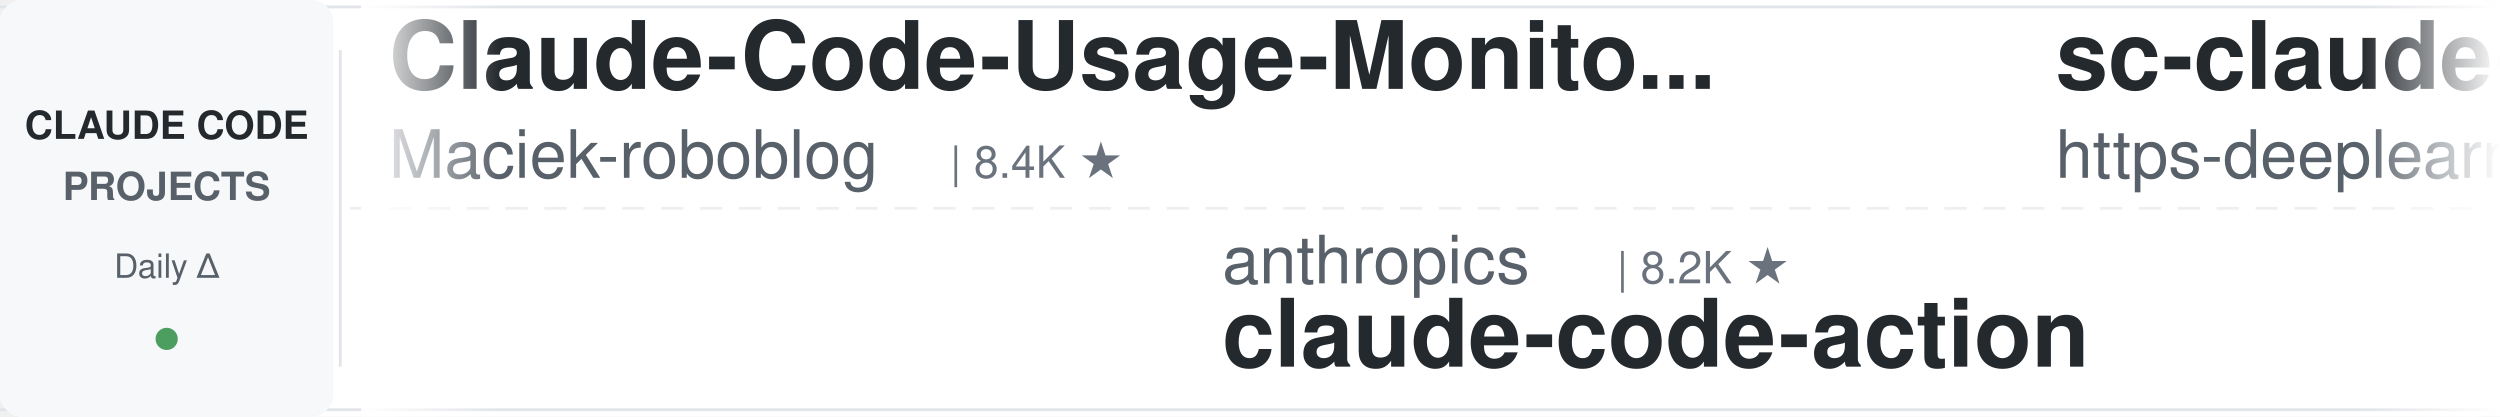
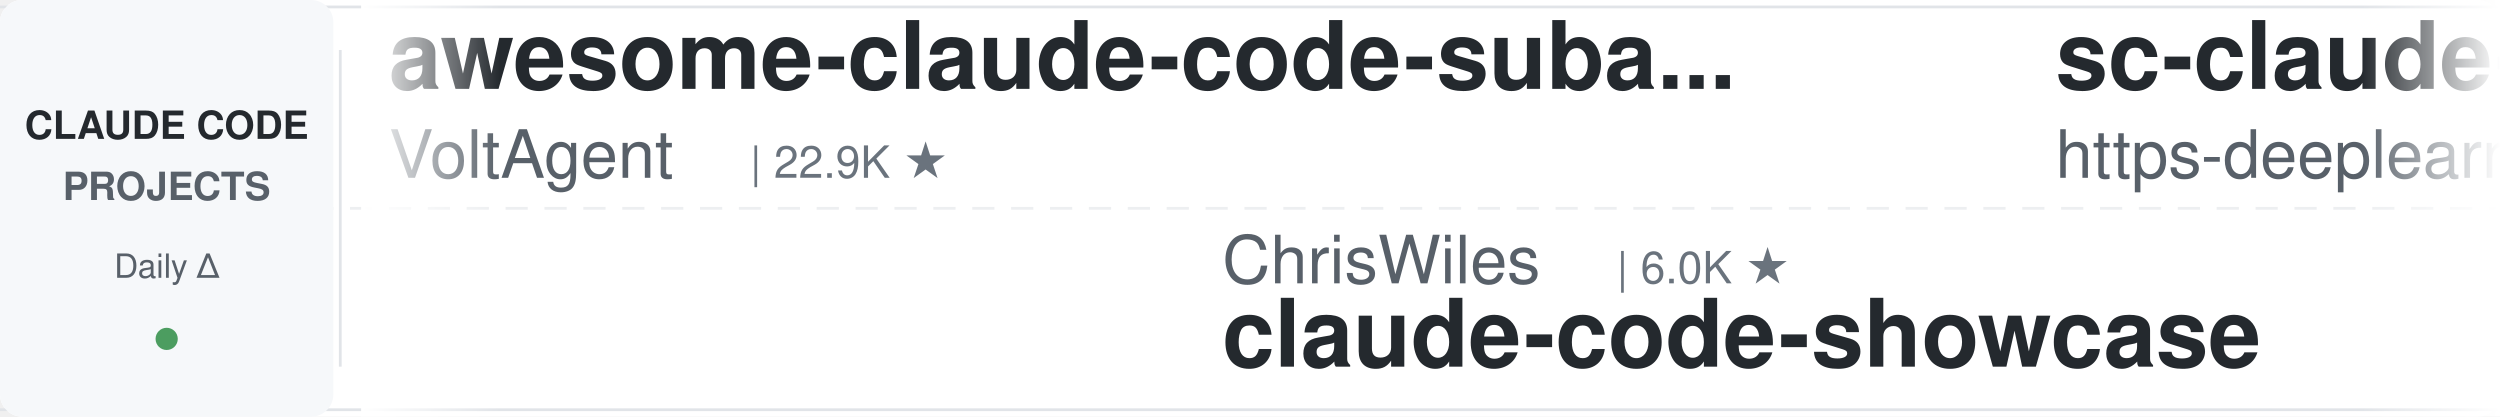
<svg xmlns="http://www.w3.org/2000/svg" width="900" height="150">
  <defs>
    <linearGradient id="leftFade" x1="0%" y1="0%" x2="100%" y2="0%">
      <stop offset="0%" style="stop-color:#ffffff;stop-opacity:1" />
      <stop offset="100%" style="stop-color:#ffffff;stop-opacity:0" />
    </linearGradient>
    <linearGradient id="rightFade" x1="0%" y1="0%" x2="100%" y2="0%">
      <stop offset="0%" style="stop-color:#ffffff;stop-opacity:0" />
      <stop offset="100%" style="stop-color:#ffffff;stop-opacity:1" />
    </linearGradient>
  </defs>
  <rect width="900" height="150" fill="#ffffff" rx="8" />
  <rect x="0" y="2" width="900" height="1" fill="#e1e4e8" />
  <rect x="0" y="147" width="900" height="1" fill="#e1e4e8" />
  <line x1="0" y1="75" x2="900" y2="75" stroke="#e1e4e8" stroke-width="1" stroke-dasharray="8 6" opacity="0.6" />
  <rect x="0" y="0" width="120" height="150" fill="#f6f8fa" rx="8" />
  <text x="60" y="50" font-family="-apple-system, BlinkMacSystemFont, 'Segoe UI', Helvetica, Arial, sans-serif" font-size="14" font-weight="600" fill="#24292e" text-anchor="middle">CLAUDE CODE</text>
  <text x="60" y="72" font-family="-apple-system, BlinkMacSystemFont, 'Segoe UI', Helvetica, Arial, sans-serif" font-size="14" font-weight="600" fill="#586069" text-anchor="middle">PROJECTS</text>
  <text x="60" y="100" font-family="-apple-system, BlinkMacSystemFont, 'Segoe UI', Helvetica, Arial, sans-serif" font-size="12" font-weight="500" fill="#586069" text-anchor="middle">Daily Δ</text>
  <circle cx="60" cy="122" r="4" fill="#22863a" opacity="0.8" />
  <rect x="122" y="18" width="1" height="114" fill="#e1e4e8" />
  <clipPath id="tickerClip">
    <rect x="130" y="0" width="770" height="150" />
  </clipPath>
  <g clip-path="url(#tickerClip)">
    <g id="tickerItems">
      <animateTransform attributeName="transform" attributeType="XML" type="translate" from="0 0" to="-3000 0" dur="54s" repeatCount="indefinite" />
      <g transform="translate(0, 0)">
-         <text x="140" y="32" font-family="-apple-system, BlinkMacSystemFont, 'Segoe UI', Helvetica, Arial, sans-serif" font-size="34" font-weight="600" fill="#24292e">Claude-Code-Usage-Monito...</text>
-         <text x="140" y="64" font-family="-apple-system, BlinkMacSystemFont, 'Segoe UI', Helvetica, Arial, sans-serif" font-size="24" font-weight="400" fill="#586069">Maciek-roboblog</text>
-         <text x="342" y="64" font-family="-apple-system, BlinkMacSystemFont, 'Segoe UI', Helvetica, Arial, sans-serif" font-size="16" font-weight="500" fill="#6a737d">| 8.4K ★</text>
+         <text x="140" y="32" font-family="-apple-system, BlinkMacSystemFont, 'Segoe UI', Helvetica, Arial, sans-serif" font-size="34" font-weight="600" fill="#24292e">awesome-claude-code-suba...</text>
+         <text x="140" y="64" font-family="-apple-system, BlinkMacSystemFont, 'Segoe UI', Helvetica, Arial, sans-serif" font-size="24" font-weight="400" fill="#586069">VoltAgent</text>
+         <text x="270" y="64" font-family="-apple-system, BlinkMacSystemFont, 'Segoe UI', Helvetica, Arial, sans-serif" font-size="16" font-weight="500" fill="#6a737d">| 22.9K ★</text>
      </g>
      <g transform="translate(300, 0)">
-         <text x="140" y="102" font-family="-apple-system, BlinkMacSystemFont, 'Segoe UI', Helvetica, Arial, sans-serif" font-size="24" font-weight="400" fill="#586069">anthropics</text>
-         <text x="282" y="102" font-family="-apple-system, BlinkMacSystemFont, 'Segoe UI', Helvetica, Arial, sans-serif" font-size="16" font-weight="500" fill="#6a737d">| 8.2K ★</text>
-         <text x="140" y="132" font-family="-apple-system, BlinkMacSystemFont, 'Segoe UI', Helvetica, Arial, sans-serif" font-size="34" font-weight="600" fill="#24292e">claude-code-action</text>
+         <text x="140" y="102" font-family="-apple-system, BlinkMacSystemFont, 'Segoe UI', Helvetica, Arial, sans-serif" font-size="24" font-weight="400" fill="#586069">ChrisWiles</text>
+         <text x="282" y="102" font-family="-apple-system, BlinkMacSystemFont, 'Segoe UI', Helvetica, Arial, sans-serif" font-size="16" font-weight="500" fill="#6a737d">| 6.0K ★</text>
+         <text x="140" y="132" font-family="-apple-system, BlinkMacSystemFont, 'Segoe UI', Helvetica, Arial, sans-serif" font-size="34" font-weight="600" fill="#24292e">claude-code-showcase</text>
      </g>
      <g transform="translate(600, 0)">
        <text x="140" y="32" font-family="-apple-system, BlinkMacSystemFont, 'Segoe UI', Helvetica, Arial, sans-serif" font-size="34" font-weight="600" fill="#24292e">sc-claude-code-files</text>
        <text x="140" y="64" font-family="-apple-system, BlinkMacSystemFont, 'Segoe UI', Helvetica, Arial, sans-serif" font-size="24" font-weight="400" fill="#586069">https-deeplearning-ai</text>
        <text x="414" y="64" font-family="-apple-system, BlinkMacSystemFont, 'Segoe UI', Helvetica, Arial, sans-serif" font-size="16" font-weight="500" fill="#6a737d">| 533 ★</text>
      </g>
      <g transform="translate(900, 0)">
-         <text x="140" y="102" font-family="-apple-system, BlinkMacSystemFont, 'Segoe UI', Helvetica, Arial, sans-serif" font-size="24" font-weight="400" fill="#586069">krusemediallc</text>
-         <text x="318" y="102" font-family="-apple-system, BlinkMacSystemFont, 'Segoe UI', Helvetica, Arial, sans-serif" font-size="16" font-weight="500" fill="#6a737d">| 963 ★</text>
-         <text x="140" y="132" font-family="-apple-system, BlinkMacSystemFont, 'Segoe UI', Helvetica, Arial, sans-serif" font-size="34" font-weight="600" fill="#24292e">arcads-claude-code</text>
+         <text x="140" y="102" font-family="-apple-system, BlinkMacSystemFont, 'Segoe UI', Helvetica, Arial, sans-serif" font-size="24" font-weight="400" fill="#586069">edmund-io</text>
+         <text x="270" y="102" font-family="-apple-system, BlinkMacSystemFont, 'Segoe UI', Helvetica, Arial, sans-serif" font-size="16" font-weight="500" fill="#6a737d">| 1.5K ★</text>
+         <text x="140" y="132" font-family="-apple-system, BlinkMacSystemFont, 'Segoe UI', Helvetica, Arial, sans-serif" font-size="34" font-weight="600" fill="#24292e">edmunds-claude-code</text>
      </g>
      <g transform="translate(1200, 0)">
-         <text x="140" y="32" font-family="-apple-system, BlinkMacSystemFont, 'Segoe UI', Helvetica, Arial, sans-serif" font-size="34" font-weight="600" fill="#24292e">claude-code-best-practic...</text>
-         <text x="140" y="64" font-family="-apple-system, BlinkMacSystemFont, 'Segoe UI', Helvetica, Arial, sans-serif" font-size="24" font-weight="400" fill="#586069">shanraisshan</text>
-         <text x="306" y="64" font-family="-apple-system, BlinkMacSystemFont, 'Segoe UI', Helvetica, Arial, sans-serif" font-size="16" font-weight="500" fill="#6a737d">| 62.0K ★</text>
+         <text x="140" y="32" font-family="-apple-system, BlinkMacSystemFont, 'Segoe UI', Helvetica, Arial, sans-serif" font-size="34" font-weight="600" fill="#24292e">claude-code-source</text>
+         <text x="140" y="64" font-family="-apple-system, BlinkMacSystemFont, 'Segoe UI', Helvetica, Arial, sans-serif" font-size="24" font-weight="400" fill="#586069">hangsman</text>
+         <text x="258" y="64" font-family="-apple-system, BlinkMacSystemFont, 'Segoe UI', Helvetica, Arial, sans-serif" font-size="16" font-weight="500" fill="#6a737d">| 787 ★</text>
      </g>
      <g transform="translate(1500, 0)">
-         <text x="140" y="102" font-family="-apple-system, BlinkMacSystemFont, 'Segoe UI', Helvetica, Arial, sans-serif" font-size="24" font-weight="400" fill="#586069">ponponon</text>
+         <text x="140" y="102" font-family="-apple-system, BlinkMacSystemFont, 'Segoe UI', Helvetica, Arial, sans-serif" font-size="24" font-weight="400" fill="#586069">rohitg00</text>
        <text x="258" y="102" font-family="-apple-system, BlinkMacSystemFont, 'Segoe UI', Helvetica, Arial, sans-serif" font-size="16" font-weight="500" fill="#6a737d">| 2.3K ★</text>
-         <text x="140" y="132" font-family="-apple-system, BlinkMacSystemFont, 'Segoe UI', Helvetica, Arial, sans-serif" font-size="34" font-weight="600" fill="#24292e">claude_code_src</text>
+         <text x="140" y="132" font-family="-apple-system, BlinkMacSystemFont, 'Segoe UI', Helvetica, Arial, sans-serif" font-size="34" font-weight="600" fill="#24292e">awesome-claude-code-tool...</text>
      </g>
      <g transform="translate(1800, 0)">
-         <text x="140" y="32" font-family="-apple-system, BlinkMacSystemFont, 'Segoe UI', Helvetica, Arial, sans-serif" font-size="34" font-weight="600" fill="#24292e">edmunds-claude-code</text>
-         <text x="140" y="64" font-family="-apple-system, BlinkMacSystemFont, 'Segoe UI', Helvetica, Arial, sans-serif" font-size="24" font-weight="400" fill="#586069">edmund-io</text>
-         <text x="270" y="64" font-family="-apple-system, BlinkMacSystemFont, 'Segoe UI', Helvetica, Arial, sans-serif" font-size="16" font-weight="500" fill="#6a737d">| 1.5K ★</text>
+         <text x="140" y="32" font-family="-apple-system, BlinkMacSystemFont, 'Segoe UI', Helvetica, Arial, sans-serif" font-size="34" font-weight="600" fill="#24292e">claude-code-infrastructu...</text>
+         <text x="140" y="64" font-family="-apple-system, BlinkMacSystemFont, 'Segoe UI', Helvetica, Arial, sans-serif" font-size="24" font-weight="400" fill="#586069">diet103</text>
+         <text x="246" y="64" font-family="-apple-system, BlinkMacSystemFont, 'Segoe UI', Helvetica, Arial, sans-serif" font-size="16" font-weight="500" fill="#6a737d">| 9.7K ★</text>
      </g>
      <g transform="translate(2100, 0)">
-         <text x="140" y="102" font-family="-apple-system, BlinkMacSystemFont, 'Segoe UI', Helvetica, Arial, sans-serif" font-size="24" font-weight="400" fill="#586069">Windy3f3f3f3f</text>
-         <text x="318" y="102" font-family="-apple-system, BlinkMacSystemFont, 'Segoe UI', Helvetica, Arial, sans-serif" font-size="16" font-weight="500" fill="#6a737d">| 3.0K ★</text>
-         <text x="140" y="132" font-family="-apple-system, BlinkMacSystemFont, 'Segoe UI', Helvetica, Arial, sans-serif" font-size="34" font-weight="600" fill="#24292e">how-claude-code-works</text>
+         <text x="140" y="102" font-family="-apple-system, BlinkMacSystemFont, 'Segoe UI', Helvetica, Arial, sans-serif" font-size="24" font-weight="400" fill="#586069">RichardAtCT</text>
+         <text x="294" y="102" font-family="-apple-system, BlinkMacSystemFont, 'Segoe UI', Helvetica, Arial, sans-serif" font-size="16" font-weight="500" fill="#6a737d">| 2.7K ★</text>
+         <text x="140" y="132" font-family="-apple-system, BlinkMacSystemFont, 'Segoe UI', Helvetica, Arial, sans-serif" font-size="34" font-weight="600" fill="#24292e">claude-code-telegram</text>
      </g>
      <g transform="translate(2400, 0)">
-         <text x="140" y="32" font-family="-apple-system, BlinkMacSystemFont, 'Segoe UI', Helvetica, Arial, sans-serif" font-size="34" font-weight="600" fill="#24292e">Open-ClaudeCode</text>
-         <text x="140" y="64" font-family="-apple-system, BlinkMacSystemFont, 'Segoe UI', Helvetica, Arial, sans-serif" font-size="24" font-weight="400" fill="#586069">LING71671</text>
-         <text x="270" y="64" font-family="-apple-system, BlinkMacSystemFont, 'Segoe UI', Helvetica, Arial, sans-serif" font-size="16" font-weight="500" fill="#6a737d">| 907 ★</text>
+         <text x="140" y="32" font-family="-apple-system, BlinkMacSystemFont, 'Segoe UI', Helvetica, Arial, sans-serif" font-size="34" font-weight="600" fill="#24292e">claude-code-from-scratch</text>
+         <text x="140" y="64" font-family="-apple-system, BlinkMacSystemFont, 'Segoe UI', Helvetica, Arial, sans-serif" font-size="24" font-weight="400" fill="#586069">Windy3f3f3f3f</text>
+         <text x="318" y="64" font-family="-apple-system, BlinkMacSystemFont, 'Segoe UI', Helvetica, Arial, sans-serif" font-size="16" font-weight="500" fill="#6a737d">| 2.1K ★</text>
      </g>
      <g transform="translate(2700, 0)">
-         <text x="140" y="102" font-family="-apple-system, BlinkMacSystemFont, 'Segoe UI', Helvetica, Arial, sans-serif" font-size="24" font-weight="400" fill="#586069">anthropics</text>
-         <text x="282" y="102" font-family="-apple-system, BlinkMacSystemFont, 'Segoe UI', Helvetica, Arial, sans-serif" font-size="16" font-weight="500" fill="#6a737d">| 158.3K ★</text>
-         <text x="140" y="132" font-family="-apple-system, BlinkMacSystemFont, 'Segoe UI', Helvetica, Arial, sans-serif" font-size="34" font-weight="600" fill="#24292e">skills</text>
+         <text x="140" y="102" font-family="-apple-system, BlinkMacSystemFont, 'Segoe UI', Helvetica, Arial, sans-serif" font-size="24" font-weight="400" fill="#586069">liuup</text>
+         <text x="222" y="102" font-family="-apple-system, BlinkMacSystemFont, 'Segoe UI', Helvetica, Arial, sans-serif" font-size="16" font-weight="500" fill="#6a737d">| 3.4K ★</text>
+         <text x="140" y="132" font-family="-apple-system, BlinkMacSystemFont, 'Segoe UI', Helvetica, Arial, sans-serif" font-size="34" font-weight="600" fill="#24292e">claude-code-analysis</text>
      </g>
      <g transform="translate(3000, 0)">
-         <text x="140" y="32" font-family="-apple-system, BlinkMacSystemFont, 'Segoe UI', Helvetica, Arial, sans-serif" font-size="34" font-weight="600" fill="#24292e">Claude-Code-Usage-Monito...</text>
-         <text x="140" y="64" font-family="-apple-system, BlinkMacSystemFont, 'Segoe UI', Helvetica, Arial, sans-serif" font-size="24" font-weight="400" fill="#586069">Maciek-roboblog</text>
-         <text x="342" y="64" font-family="-apple-system, BlinkMacSystemFont, 'Segoe UI', Helvetica, Arial, sans-serif" font-size="16" font-weight="500" fill="#6a737d">| 8.4K ★</text>
+         <text x="140" y="32" font-family="-apple-system, BlinkMacSystemFont, 'Segoe UI', Helvetica, Arial, sans-serif" font-size="34" font-weight="600" fill="#24292e">awesome-claude-code-suba...</text>
+         <text x="140" y="64" font-family="-apple-system, BlinkMacSystemFont, 'Segoe UI', Helvetica, Arial, sans-serif" font-size="24" font-weight="400" fill="#586069">VoltAgent</text>
+         <text x="270" y="64" font-family="-apple-system, BlinkMacSystemFont, 'Segoe UI', Helvetica, Arial, sans-serif" font-size="16" font-weight="500" fill="#6a737d">| 22.9K ★</text>
      </g>
      <g transform="translate(3300, 0)">
-         <text x="140" y="102" font-family="-apple-system, BlinkMacSystemFont, 'Segoe UI', Helvetica, Arial, sans-serif" font-size="24" font-weight="400" fill="#586069">anthropics</text>
-         <text x="282" y="102" font-family="-apple-system, BlinkMacSystemFont, 'Segoe UI', Helvetica, Arial, sans-serif" font-size="16" font-weight="500" fill="#6a737d">| 8.2K ★</text>
-         <text x="140" y="132" font-family="-apple-system, BlinkMacSystemFont, 'Segoe UI', Helvetica, Arial, sans-serif" font-size="34" font-weight="600" fill="#24292e">claude-code-action</text>
+         <text x="140" y="102" font-family="-apple-system, BlinkMacSystemFont, 'Segoe UI', Helvetica, Arial, sans-serif" font-size="24" font-weight="400" fill="#586069">ChrisWiles</text>
+         <text x="282" y="102" font-family="-apple-system, BlinkMacSystemFont, 'Segoe UI', Helvetica, Arial, sans-serif" font-size="16" font-weight="500" fill="#6a737d">| 6.0K ★</text>
+         <text x="140" y="132" font-family="-apple-system, BlinkMacSystemFont, 'Segoe UI', Helvetica, Arial, sans-serif" font-size="34" font-weight="600" fill="#24292e">claude-code-showcase</text>
      </g>
      <g transform="translate(3600, 0)">
        <text x="140" y="32" font-family="-apple-system, BlinkMacSystemFont, 'Segoe UI', Helvetica, Arial, sans-serif" font-size="34" font-weight="600" fill="#24292e">sc-claude-code-files</text>
        <text x="140" y="64" font-family="-apple-system, BlinkMacSystemFont, 'Segoe UI', Helvetica, Arial, sans-serif" font-size="24" font-weight="400" fill="#586069">https-deeplearning-ai</text>
        <text x="414" y="64" font-family="-apple-system, BlinkMacSystemFont, 'Segoe UI', Helvetica, Arial, sans-serif" font-size="16" font-weight="500" fill="#6a737d">| 533 ★</text>
      </g>
      <g transform="translate(3900, 0)">
-         <text x="140" y="102" font-family="-apple-system, BlinkMacSystemFont, 'Segoe UI', Helvetica, Arial, sans-serif" font-size="24" font-weight="400" fill="#586069">krusemediallc</text>
-         <text x="318" y="102" font-family="-apple-system, BlinkMacSystemFont, 'Segoe UI', Helvetica, Arial, sans-serif" font-size="16" font-weight="500" fill="#6a737d">| 963 ★</text>
-         <text x="140" y="132" font-family="-apple-system, BlinkMacSystemFont, 'Segoe UI', Helvetica, Arial, sans-serif" font-size="34" font-weight="600" fill="#24292e">arcads-claude-code</text>
+         <text x="140" y="102" font-family="-apple-system, BlinkMacSystemFont, 'Segoe UI', Helvetica, Arial, sans-serif" font-size="24" font-weight="400" fill="#586069">edmund-io</text>
+         <text x="270" y="102" font-family="-apple-system, BlinkMacSystemFont, 'Segoe UI', Helvetica, Arial, sans-serif" font-size="16" font-weight="500" fill="#6a737d">| 1.5K ★</text>
+         <text x="140" y="132" font-family="-apple-system, BlinkMacSystemFont, 'Segoe UI', Helvetica, Arial, sans-serif" font-size="34" font-weight="600" fill="#24292e">edmunds-claude-code</text>
      </g>
    </g>
  </g>
  <rect x="130" y="0" width="50" height="150" fill="url(#leftFade)" />
  <rect x="850" y="0" width="50" height="150" fill="url(#rightFade)" />
</svg>
